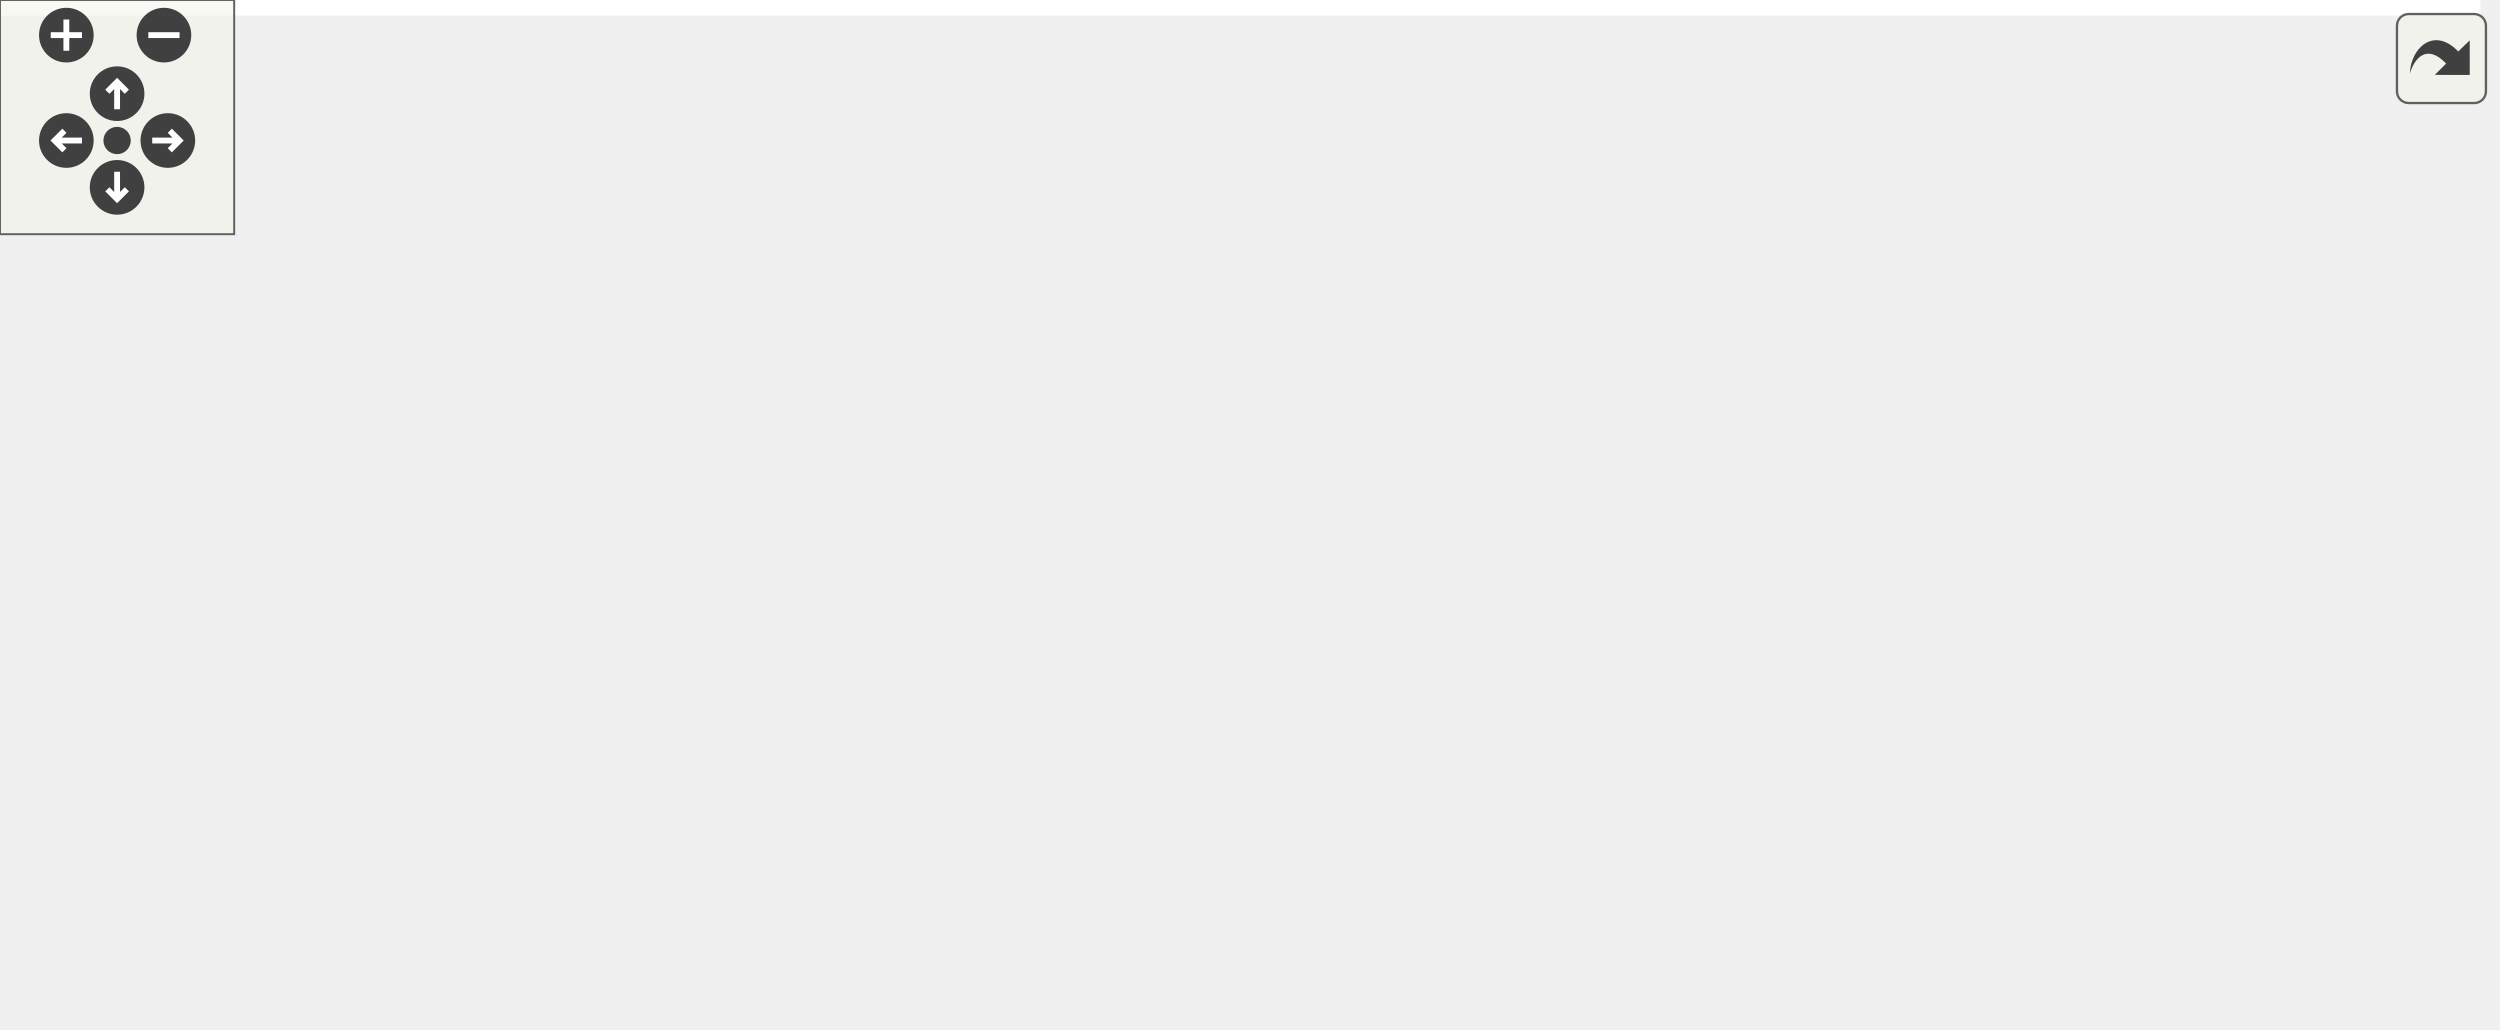
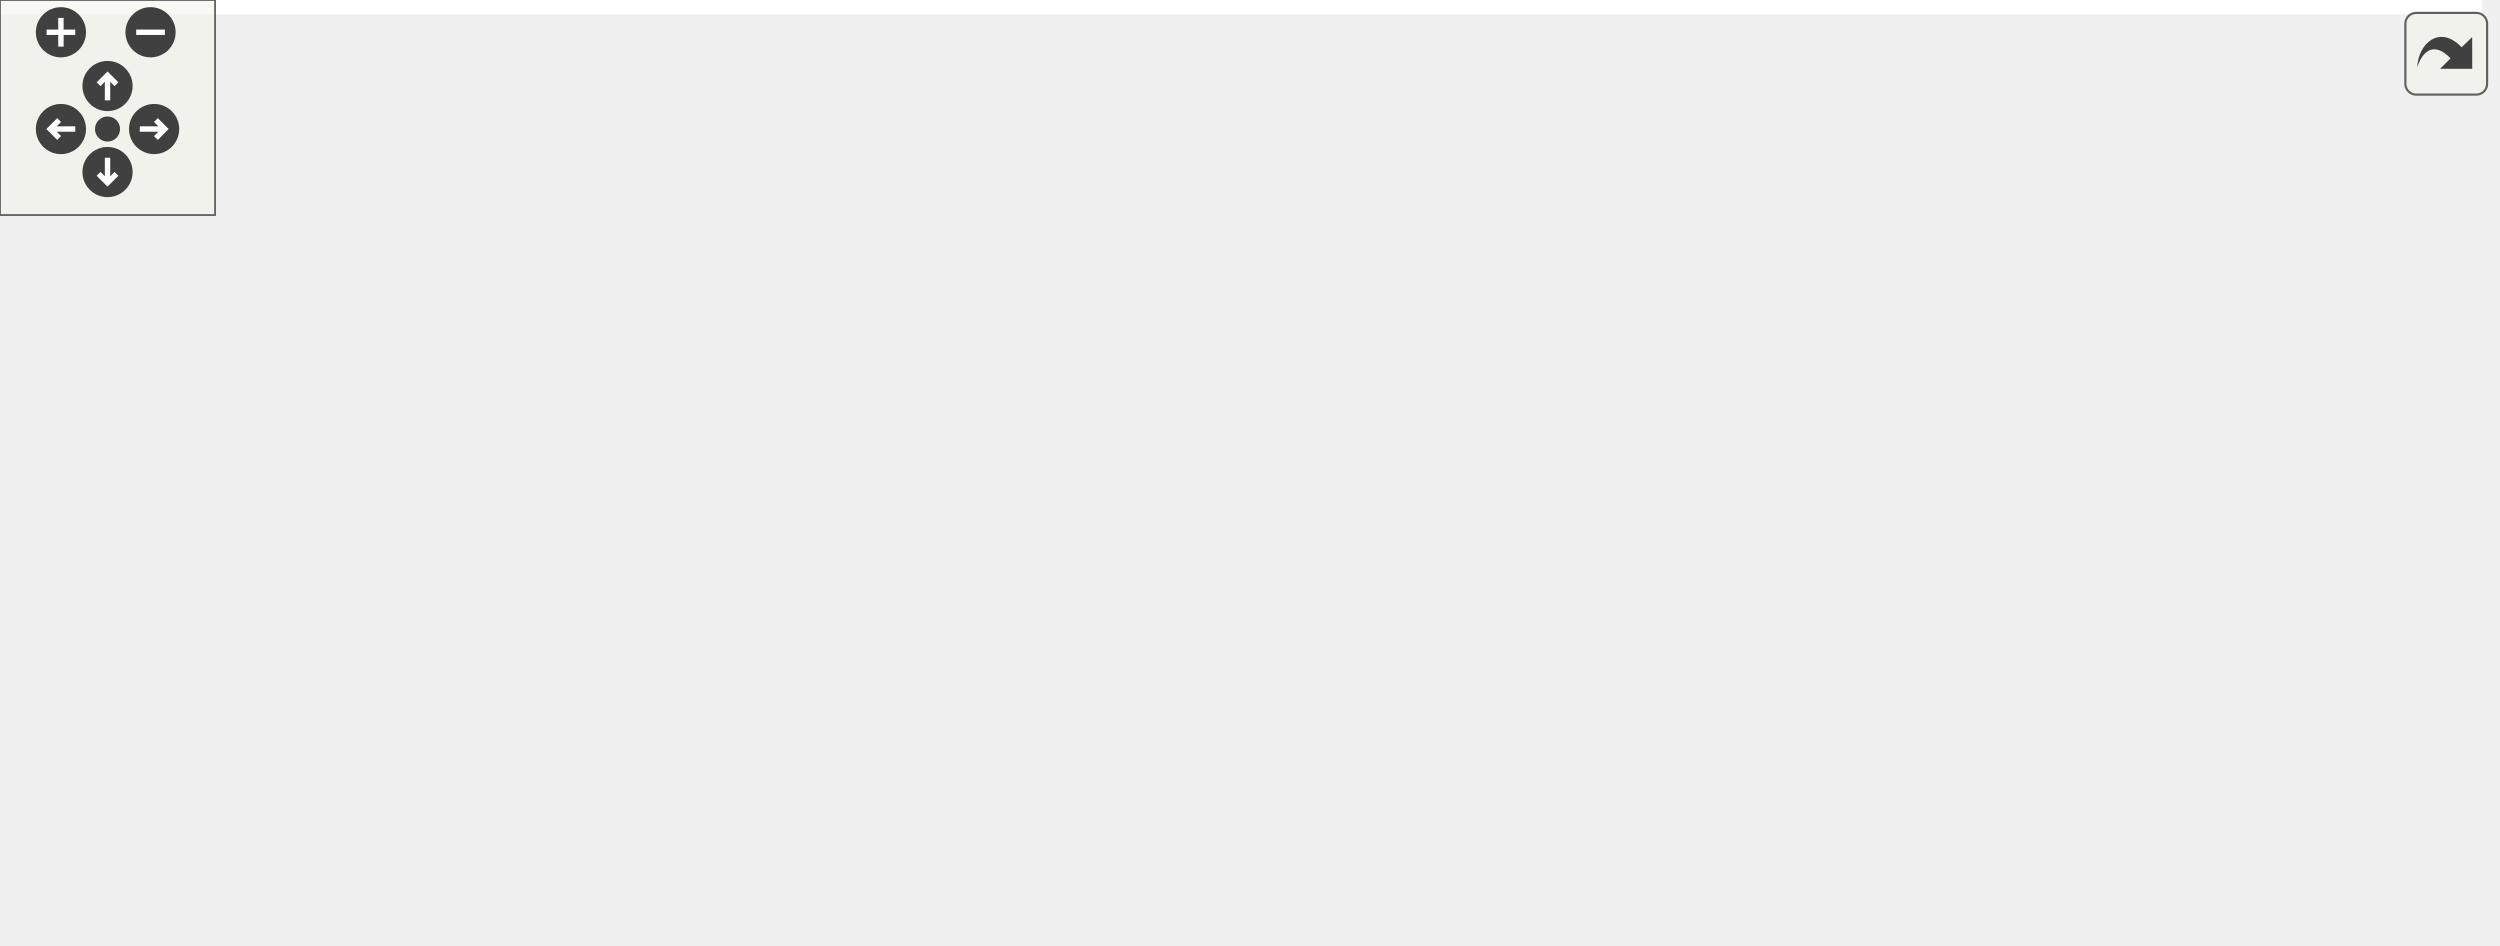
<svg xmlns="http://www.w3.org/2000/svg" xmlns:xlink="http://www.w3.org/1999/xlink" id="main" version="1.1" xml:space="preserve">
  <style type="text/css">
.edge:hover path { stroke: red; }
.edge:hover polygon { stroke: red; fill: red; }
</style>
  <defs>
    <circle id="rim" cx="0" cy="0" r="7" />
    <circle id="rim2" cx="0" cy="0" r="3.5" />
    <g id="zoomPlus">
      <use xlink:href="#rim" fill="#404040">
        <set attributeName="fill" to="#808080" begin="zoomplus.mouseover" end="zoomplus.mouseout" />
      </use>
      <path d="M-4,0h8M0,-4v8" fill="none" stroke="white" stroke-width="1.5" pointer-events="none" />
    </g>
    <g id="zoomMin">
      <use xlink:href="#rim" fill="#404040">
        <set attributeName="fill" to="#808080" begin="zoomminus.mouseover" end="zoomminus.mouseout" />
      </use>
      <path d="M-4,0h8" fill="none" stroke="white" stroke-width="1.5" pointer-events="none" />
    </g>
    <g id="dirArrow">
      <path fill="none" stroke="white" stroke-width="1.5" d="M0,-3.0v7 M-2.5,-0.5L0,-3.0L2.5,-0.5" />
    </g>
    <g id="resetDef">
      <use xlink:href="#rim2" fill="#404040">
        <set attributeName="fill" to="#808080" begin="reset.mouseover" end="reset.mouseout" />
      </use>
    </g>
  </defs>
  <svg id="graph" class="graph">
    <g id="viewport">
-       <polygon fill="white" stroke="transparent" points="-4,4 -4,-203 635.5,-203 635.5,4 -4,4" />
+       <polygon fill="white" stroke="transparent" points="-4,4 -4,-203 692.5,-203 692.5,4 -4,4" />
      <g id="node1" class="node">
        <g id="a_node1">
          <a xlink:title=" ">
-             <polygon fill="#bfbfbf" stroke="black" points="291,-179.5 291,-198.5 375,-198.5 375,-179.5 291,-179.5" />
-             <text text-anchor="middle" x="333" y="-186.5" font-family="Helvetica,sans-Serif" font-size="10.00">src/server.cpp</text>
+             <polygon fill="#bfbfbf" stroke="black" points="327,-179.5 327,-198.5 411,-198.5 411,-179.5 327,-179.5" />
+             <text text-anchor="middle" x="369" y="-186.5" font-family="Helvetica,sans-Serif" font-size="10.00">src/server.cpp</text>
          </a>
        </g>
      </g>
      <g id="node2" class="node">
        <g id="a_node2">
          <a xlink:href="server_8hpp.html" target="_top" xlink:title=" ">
            <polygon fill="white" stroke="black" points="0,-118 0,-137 68,-137 68,-118 0,-118" />
            <text text-anchor="middle" x="34" y="-125" font-family="Helvetica,sans-Serif" font-size="10.00">server.hpp</text>
          </a>
        </g>
      </g>
      <g id="edge1" class="edge">
-         <path fill="none" stroke="midnightblue" d="M290.64,-182.43C239.73,-175.29 151.9,-161.59 78,-143 74.62,-142.15 71.13,-141.17 67.65,-140.14" />
-         <polygon fill="midnightblue" stroke="midnightblue" points="68.61,-136.77 58.02,-137.11 66.51,-143.45 68.61,-136.77" />
+         <path fill="none" stroke="midnightblue" d="M326.65,-183.67C269.62,-177.34 165.23,-163.97 78,-143 74.53,-142.17 70.95,-141.19 67.39,-140.14" />
+         <polygon fill="midnightblue" stroke="midnightblue" points="68.13,-136.7 57.54,-137.05 66.04,-143.38 68.13,-136.7" />
      </g>
      <g id="node3" class="node">
        <g id="a_node3">
+           <a xlink:title=" ">
+             <polygon fill="white" stroke="#bfbfbf" points="86.5,-118 86.5,-137 187.5,-137 187.5,-118 86.5,-118" />
+             <text text-anchor="middle" x="137" y="-125" font-family="Helvetica,sans-Serif" font-size="10.00">lwip/apps/httpd.h</text>
+           </a>
+         </g>
+       </g>
+       <g id="edge2" class="edge">
+         <path fill="none" stroke="midnightblue" d="M335.76,-179.48C294.76,-168.96 224.97,-151.06 179.95,-139.51" />
+         <polygon fill="midnightblue" stroke="midnightblue" points="180.73,-136.1 170.18,-137.01 179,-142.88 180.73,-136.1" />
+       </g>
+       <g id="node4" class="node">
+         <g id="a_node4">
+           <a xlink:title=" ">
+             <polygon fill="white" stroke="#bfbfbf" points="205.5,-118 205.5,-137 312.5,-137 312.5,-118 205.5,-118" />
+             <text text-anchor="middle" x="259" y="-125" font-family="Helvetica,sans-Serif" font-size="10.00">pico/cyw43_arch.h</text>
+           </a>
+         </g>
+       </g>
+       <g id="edge3" class="edge">
+         <path fill="none" stroke="midnightblue" d="M353.24,-179.48C335.02,-169.62 304.83,-153.29 283.53,-141.77" />
+         <polygon fill="midnightblue" stroke="midnightblue" points="285.19,-138.69 274.73,-137.01 281.86,-144.85 285.19,-138.69" />
+       </g>
+       <g id="node5" class="node">
+         <g id="a_node5">
+           <a xlink:title=" ">
+             <polygon fill="white" stroke="#bfbfbf" points="331,-118 331,-137 407,-137 407,-118 331,-118" />
+             <text text-anchor="middle" x="369" y="-125" font-family="Helvetica,sans-Serif" font-size="10.00">pico/stdlib.h</text>
+           </a>
+         </g>
+       </g>
+       <g id="edge4" class="edge">
+         <path fill="none" stroke="midnightblue" d="M369,-179.48C369,-171.08 369,-157.98 369,-147.16" />
+         <polygon fill="midnightblue" stroke="midnightblue" points="372.5,-147.01 369,-137.01 365.5,-147.01 372.5,-147.01" />
+       </g>
+       <g id="node6" class="node">
+         <g id="a_node6">
+           <a xlink:title=" ">
+             <polygon fill="white" stroke="#bfbfbf" points="425.5,-118 425.5,-137 496.5,-137 496.5,-118 425.5,-118" />
+             <text text-anchor="middle" x="461" y="-125" font-family="Helvetica,sans-Serif" font-size="10.00">pico/time.h</text>
+           </a>
+         </g>
+       </g>
+       <g id="edge5" class="edge">
+         <path fill="none" stroke="midnightblue" d="M382.18,-179.48C397.07,-169.84 421.54,-154.02 439.27,-142.55" />
+         <polygon fill="midnightblue" stroke="midnightblue" points="441.35,-145.38 447.84,-137.01 437.55,-139.5 441.35,-145.38" />
+       </g>
+       <g id="node7" class="node">
+         <g id="a_node7">
          <a xlink:href="shared__queue_8hpp.html" target="_top" xlink:title=" ">
-             <polygon fill="white" stroke="black" points="86.5,-112.5 86.5,-142.5 203.5,-142.5 203.5,-112.5 86.5,-112.5" />
-             <text text-anchor="start" x="94.5" y="-130.5" font-family="Helvetica,sans-Serif" font-size="10.00">RoL/threaded/shared</text>
-             <text text-anchor="middle" x="145" y="-119.5" font-family="Helvetica,sans-Serif" font-size="10.00">_queue.hpp</text>
-           </a>
-         </g>
-       </g>
-       <g id="edge2" class="edge">
-         <path fill="none" stroke="midnightblue" d="M306.06,-179.48C278.22,-170.66 234,-156.67 198.93,-145.57" />
-         <polygon fill="midnightblue" stroke="midnightblue" points="199.9,-142.2 189.31,-142.52 197.79,-148.88 199.9,-142.2" />
+             <polygon fill="white" stroke="black" points="514.5,-112.5 514.5,-142.5 631.5,-142.5 631.5,-112.5 514.5,-112.5" />
+             <text text-anchor="start" x="522.5" y="-130.5" font-family="Helvetica,sans-Serif" font-size="10.00">RoL/threaded/shared</text>
+             <text text-anchor="middle" x="573" y="-119.5" font-family="Helvetica,sans-Serif" font-size="10.00">_queue.hpp</text>
+           </a>
+         </g>
+       </g>
+       <g id="edge6" class="edge">
+         <path fill="none" stroke="midnightblue" d="M398.23,-179.48C428.57,-170.63 476.83,-156.55 514.96,-145.43" />
+         <polygon fill="midnightblue" stroke="midnightblue" points="516.3,-148.68 524.92,-142.52 514.34,-141.96 516.3,-148.68" />
+       </g>
+       <g id="node12" class="node">
+         <g id="a_node12">
+           <a xlink:href="ssi_8h.html" target="_top" xlink:title=" ">
+             <polygon fill="white" stroke="black" points="649.5,-118 649.5,-137 688.5,-137 688.5,-118 649.5,-118" />
+             <text text-anchor="middle" x="669" y="-125" font-family="Helvetica,sans-Serif" font-size="10.00">ssi.h</text>
+           </a>
+         </g>
+       </g>
+       <g id="edge11" class="edge">
+         <path fill="none" stroke="midnightblue" d="M411.46,-185.11C465.83,-180.49 562.42,-169.12 641,-143 642.43,-142.53 643.87,-141.99 645.31,-141.4" />
+         <polygon fill="midnightblue" stroke="midnightblue" points="646.98,-144.48 654.56,-137.07 644.02,-138.14 646.98,-144.48" />
      </g>
      <g id="node8" class="node">
        <g id="a_node8">
-           <a xlink:title=" ">
-             <polygon fill="white" stroke="#bfbfbf" points="221.5,-118 221.5,-137 322.5,-137 322.5,-118 221.5,-118" />
-             <text text-anchor="middle" x="272" y="-125" font-family="Helvetica,sans-Serif" font-size="10.00">lwip/apps/httpd.h</text>
+           <a xlink:href="queue_8hpp.html" target="_top" xlink:title=" ">
+             <polygon fill="white" stroke="black" points="505.5,-56.5 505.5,-75.5 640.5,-75.5 640.5,-56.5 505.5,-56.5" />
+             <text text-anchor="middle" x="573" y="-63.5" font-family="Helvetica,sans-Serif" font-size="10.00">RoL/threaded/queue.hpp</text>
          </a>
        </g>
      </g>
      <g id="edge7" class="edge">
-         <path fill="none" stroke="midnightblue" d="M324.26,-179.48C314.84,-170.28 299.64,-155.46 288.05,-144.16" />
-         <polygon fill="midnightblue" stroke="midnightblue" points="290.33,-141.49 280.72,-137.01 285.44,-146.5 290.33,-141.49" />
+         <path fill="none" stroke="midnightblue" d="M573,-112.4C573,-104.47 573,-94.46 573,-85.86" />
+         <polygon fill="midnightblue" stroke="midnightblue" points="576.5,-85.66 573,-75.66 569.5,-85.66 576.5,-85.66" />
      </g>
      <g id="node9" class="node">
        <g id="a_node9">
          <a xlink:title=" ">
-             <polygon fill="white" stroke="#bfbfbf" points="340.5,-118 340.5,-137 447.5,-137 447.5,-118 340.5,-118" />
-             <text text-anchor="middle" x="394" y="-125" font-family="Helvetica,sans-Serif" font-size="10.00">pico/cyw43_arch.h</text>
+             <polygon fill="white" stroke="#bfbfbf" points="451,-0.5 451,-19.5 531,-19.5 531,-0.5 451,-0.5" />
+             <text text-anchor="middle" x="491" y="-7.5" font-family="Helvetica,sans-Serif" font-size="10.00">pico/mutex.h</text>
          </a>
        </g>
      </g>
      <g id="edge8" class="edge">
-         <path fill="none" stroke="midnightblue" d="M341.74,-179.48C351.16,-170.28 366.36,-155.46 377.95,-144.16" />
-         <polygon fill="midnightblue" stroke="midnightblue" points="380.56,-146.5 385.28,-137.01 375.67,-141.49 380.56,-146.5" />
+         <path fill="none" stroke="midnightblue" d="M559.83,-56.32C547.15,-47.98 527.77,-35.21 512.79,-25.35" />
+         <polygon fill="midnightblue" stroke="midnightblue" points="514.42,-22.23 504.14,-19.65 510.57,-28.08 514.42,-22.23" />
      </g>
      <g id="node10" class="node">
        <g id="a_node10">
          <a xlink:title=" ">
-             <polygon fill="white" stroke="#bfbfbf" points="466,-118 466,-137 542,-137 542,-118 466,-118" />
-             <text text-anchor="middle" x="504" y="-125" font-family="Helvetica,sans-Serif" font-size="10.00">pico/stdlib.h</text>
+             <polygon fill="white" stroke="#bfbfbf" points="549.5,-0.5 549.5,-19.5 596.5,-19.5 596.5,-0.5 549.5,-0.5" />
+             <text text-anchor="middle" x="573" y="-7.5" font-family="Helvetica,sans-Serif" font-size="10.00">queue</text>
          </a>
        </g>
      </g>
      <g id="edge9" class="edge">
-         <path fill="none" stroke="midnightblue" d="M357.5,-179.48C386.96,-169.22 436.58,-151.96 469.8,-140.4" />
-         <polygon fill="midnightblue" stroke="midnightblue" points="471.25,-143.6 479.55,-137.01 468.95,-136.99 471.25,-143.6" />
+         <path fill="none" stroke="midnightblue" d="M573,-56.08C573,-49.01 573,-38.86 573,-29.99" />
+         <polygon fill="midnightblue" stroke="midnightblue" points="576.5,-29.75 573,-19.75 569.5,-29.75 576.5,-29.75" />
      </g>
      <g id="node11" class="node">
        <g id="a_node11">
          <a xlink:title=" ">
-             <polygon fill="white" stroke="#bfbfbf" points="560.5,-118 560.5,-137 631.5,-137 631.5,-118 560.5,-118" />
-             <text text-anchor="middle" x="596" y="-125" font-family="Helvetica,sans-Serif" font-size="10.00">pico/time.h</text>
+             <polygon fill="white" stroke="#bfbfbf" points="615,-0.5 615,-19.5 659,-19.5 659,-0.5 615,-0.5" />
+             <text text-anchor="middle" x="637" y="-7.5" font-family="Helvetica,sans-Serif" font-size="10.00">string</text>
          </a>
        </g>
      </g>
      <g id="edge10" class="edge">
-         <path fill="none" stroke="midnightblue" d="M375.11,-180.71C419.24,-172.73 490.46,-158.95 551,-143 554.36,-142.12 557.83,-141.13 561.29,-140.1" />
-         <polygon fill="midnightblue" stroke="midnightblue" points="562.4,-143.42 570.91,-137.11 560.33,-136.73 562.4,-143.42" />
-       </g>
-       <g id="node4" class="node">
-         <g id="a_node4">
-           <a xlink:href="queue_8hpp.html" target="_top" xlink:title=" ">
-             <polygon fill="white" stroke="black" points="77.5,-56.5 77.5,-75.5 212.5,-75.5 212.5,-56.5 77.5,-56.5" />
-             <text text-anchor="middle" x="145" y="-63.5" font-family="Helvetica,sans-Serif" font-size="10.00">RoL/threaded/queue.hpp</text>
-           </a>
-         </g>
-       </g>
-       <g id="edge3" class="edge">
-         <path fill="none" stroke="midnightblue" d="M145,-112.4C145,-104.47 145,-94.46 145,-85.86" />
-         <polygon fill="midnightblue" stroke="midnightblue" points="148.5,-85.66 145,-75.66 141.5,-85.66 148.5,-85.66" />
-       </g>
-       <g id="node5" class="node">
-         <g id="a_node5">
-           <a xlink:title=" ">
-             <polygon fill="white" stroke="#bfbfbf" points="23,-0.5 23,-19.5 103,-19.5 103,-0.5 23,-0.5" />
-             <text text-anchor="middle" x="63" y="-7.5" font-family="Helvetica,sans-Serif" font-size="10.00">pico/mutex.h</text>
-           </a>
-         </g>
-       </g>
-       <g id="edge4" class="edge">
-         <path fill="none" stroke="midnightblue" d="M131.83,-56.32C119.15,-47.98 99.77,-35.21 84.79,-25.35" />
-         <polygon fill="midnightblue" stroke="midnightblue" points="86.42,-22.23 76.14,-19.65 82.57,-28.08 86.42,-22.23" />
-       </g>
-       <g id="node6" class="node">
-         <g id="a_node6">
-           <a xlink:title=" ">
-             <polygon fill="white" stroke="#bfbfbf" points="121.5,-0.5 121.5,-19.5 168.5,-19.5 168.5,-0.5 121.5,-0.5" />
-             <text text-anchor="middle" x="145" y="-7.5" font-family="Helvetica,sans-Serif" font-size="10.00">queue</text>
-           </a>
-         </g>
-       </g>
-       <g id="edge5" class="edge">
-         <path fill="none" stroke="midnightblue" d="M145,-56.08C145,-49.01 145,-38.86 145,-29.99" />
-         <polygon fill="midnightblue" stroke="midnightblue" points="148.5,-29.75 145,-19.75 141.5,-29.75 148.5,-29.75" />
-       </g>
-       <g id="node7" class="node">
-         <g id="a_node7">
-           <a xlink:title=" ">
-             <polygon fill="white" stroke="#bfbfbf" points="187,-0.5 187,-19.5 231,-19.5 231,-0.5 187,-0.5" />
-             <text text-anchor="middle" x="209" y="-7.5" font-family="Helvetica,sans-Serif" font-size="10.00">string</text>
-           </a>
-         </g>
-       </g>
-       <g id="edge6" class="edge">
-         <path fill="none" stroke="midnightblue" d="M155.28,-56.32C164.84,-48.26 179.28,-36.08 190.78,-26.37" />
-         <polygon fill="midnightblue" stroke="midnightblue" points="193.14,-28.96 198.53,-19.83 188.63,-23.61 193.14,-28.96" />
+         <path fill="none" stroke="midnightblue" d="M583.28,-56.32C592.84,-48.26 607.28,-36.08 618.78,-26.37" />
+         <polygon fill="midnightblue" stroke="midnightblue" points="621.14,-28.96 626.53,-19.83 616.63,-23.61 621.14,-28.96" />
      </g>
    </g>
  </svg>
  <g id="navigator" transform="translate(0 0)" fill="#404254">
    <rect fill="#f2f5e9" fill-opacity="0.5" stroke="#606060" stroke-width=".5" x="0" y="0" width="60" height="60" />
    <use id="zoomplus" xlink:href="#zoomPlus" x="17" y="9" />
    <use id="zoomminus" xlink:href="#zoomMin" x="42" y="9" />
    <use id="reset" xlink:href="#resetDef" x="30" y="36" />
    <g id="arrowUp" xlink:href="#dirArrow" transform="translate(30 24)">
      <use xlink:href="#rim" fill="#404040">
        <set attributeName="fill" to="#808080" begin="arrowUp.mouseover" end="arrowUp.mouseout" />
      </use>
      <path fill="none" stroke="white" stroke-width="1.5" d="M0,-3.0v7 M-2.5,-0.5L0,-3.0L2.5,-0.5" />
    </g>
    <g id="arrowRight" xlink:href="#dirArrow" transform="rotate(90) translate(36 -43)">
      <use xlink:href="#rim" fill="#404040">
        <set attributeName="fill" to="#808080" begin="arrowRight.mouseover" end="arrowRight.mouseout" />
      </use>
      <path fill="none" stroke="white" stroke-width="1.5" d="M0,-3.0v7 M-2.5,-0.5L0,-3.0L2.5,-0.5" />
    </g>
    <g id="arrowDown" xlink:href="#dirArrow" transform="rotate(180) translate(-30 -48)">
      <use xlink:href="#rim" fill="#404040">
        <set attributeName="fill" to="#808080" begin="arrowDown.mouseover" end="arrowDown.mouseout" />
      </use>
      <path fill="none" stroke="white" stroke-width="1.5" d="M0,-3.0v7 M-2.5,-0.5L0,-3.0L2.5,-0.5" />
    </g>
    <g id="arrowLeft" xlink:href="#dirArrow" transform="rotate(270) translate(-36 17)">
      <use xlink:href="#rim" fill="#404040">
        <set attributeName="fill" to="#808080" begin="arrowLeft.mouseover" end="arrowLeft.mouseout" />
      </use>
      <path fill="none" stroke="white" stroke-width="1.5" d="M0,-3.0v7 M-2.5,-0.5L0,-3.0L2.5,-0.5" />
    </g>
  </g>
  <svg viewBox="0 0 15 15" width="100%" height="30px" preserveAspectRatio="xMaxYMin meet">
    <g id="arrow_out" transform="scale(0.3 0.3)">
      <a xlink:href="server_8cpp__incl_org.svg" target="_base">
        <rect id="button" ry="5" rx="5" y="6" x="6" height="38" width="38" fill="#f2f5e9" fill-opacity="0.5" stroke="#606060" stroke-width="1.0" />
        <path id="arrow" d="M 11.5,31.437 C 11.94,20.098 22.043,11.323 32.159,21.979 L 37.069,17.246 C 37.069,17.246 37.088,32 37.088,32 L 22.16,31.978 C 22.16,31.978 26.998,27.14 26.998,27.14 C 18.529,18.264 13.292,25.23 11.5,31.437 z" style="fill:#404040;" />
      </a>
    </g>
  </svg>
</svg>
